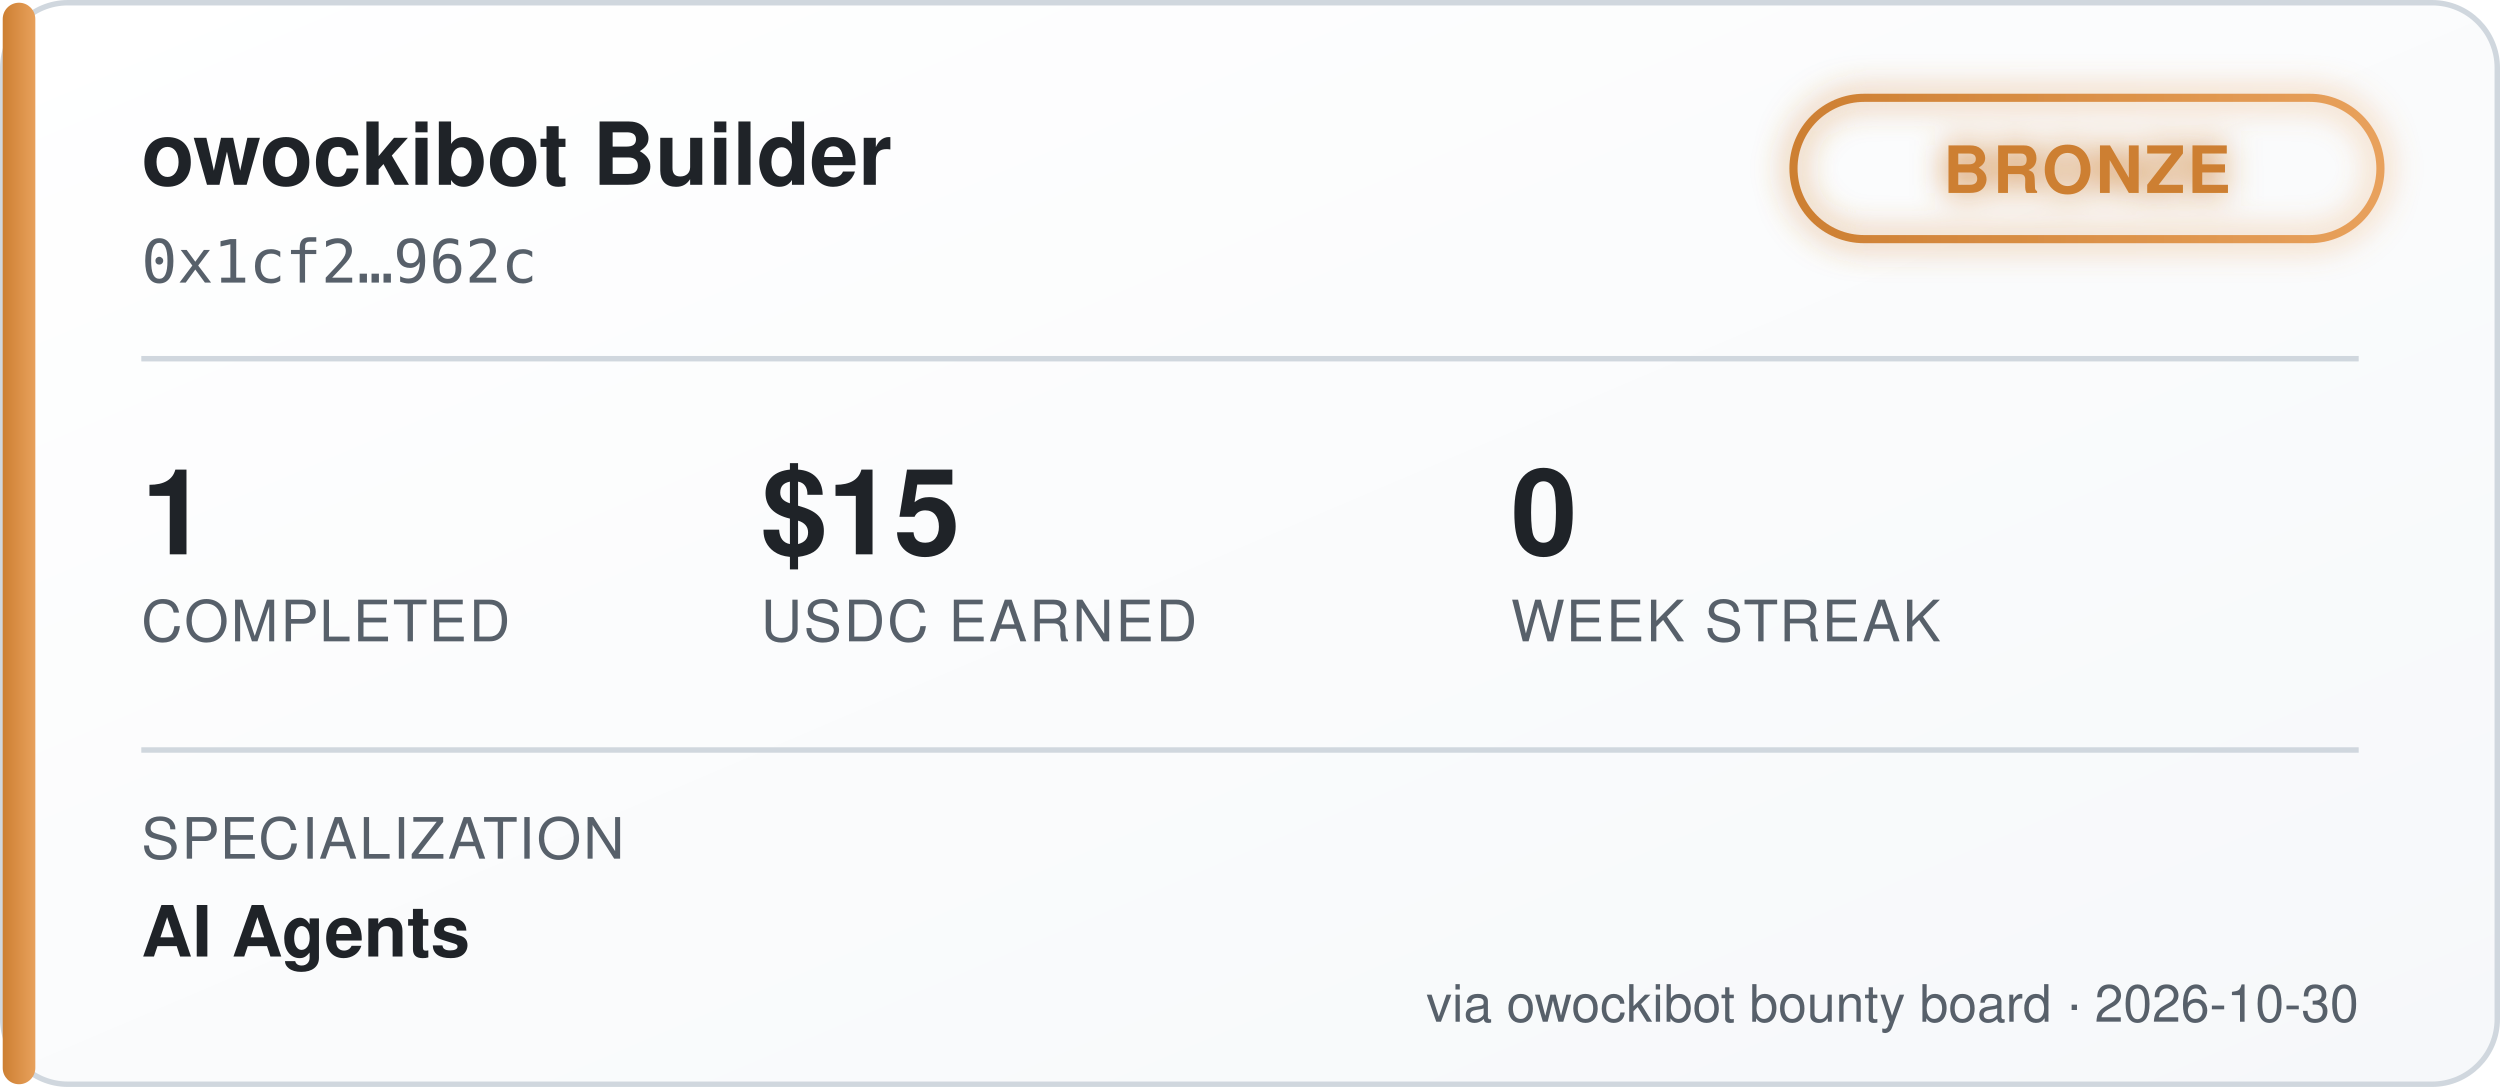
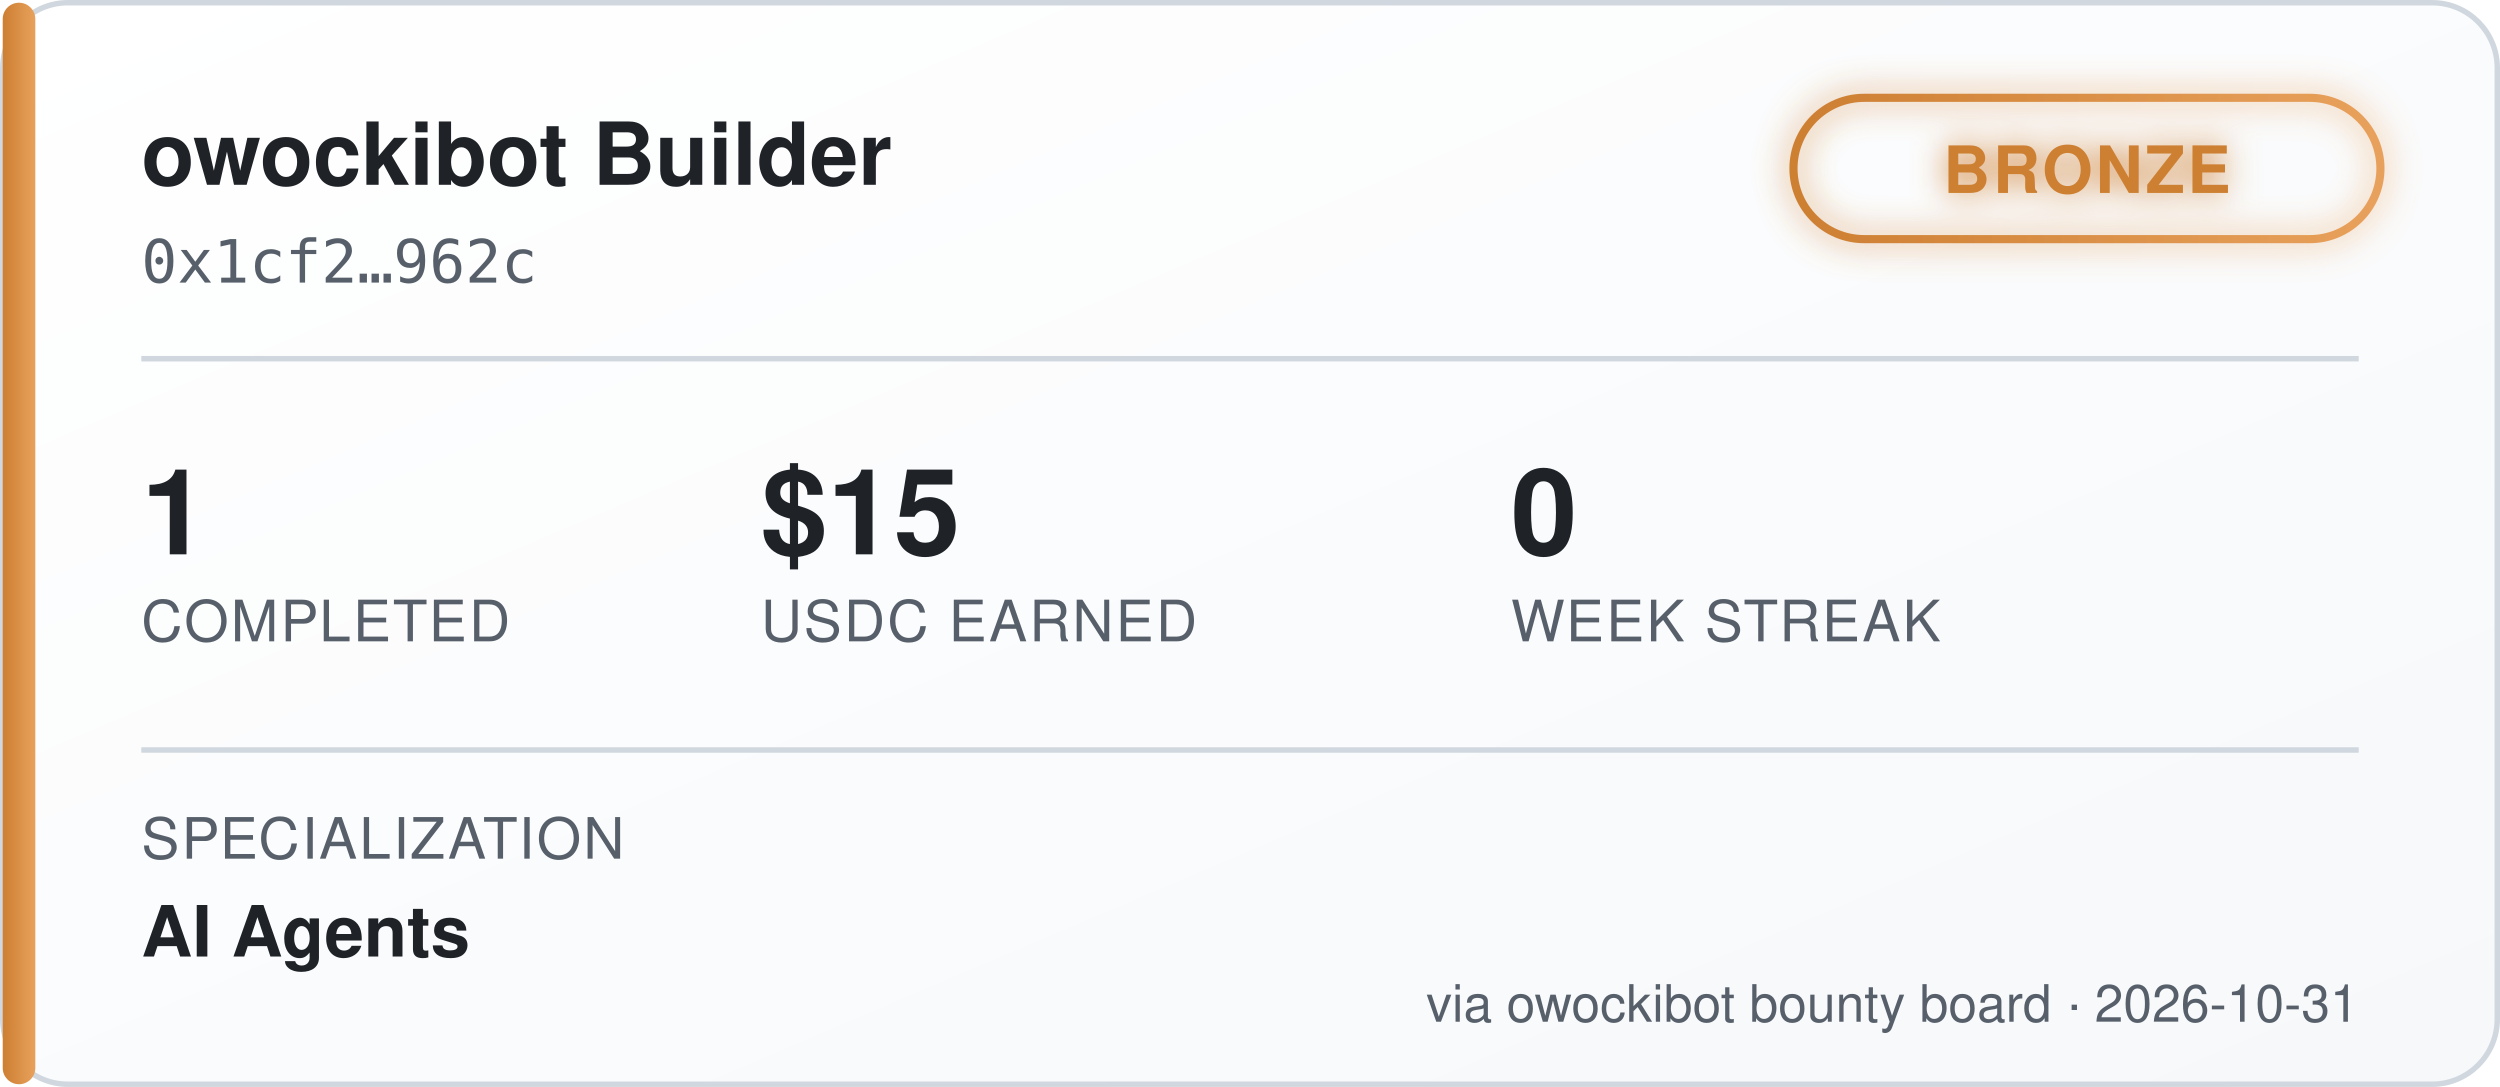
<svg xmlns="http://www.w3.org/2000/svg" width="460" height="200" viewBox="0 0 460 200" font-family="'Segoe UI', Helvetica, Arial, sans-serif">
  <defs>
    <linearGradient id="bgGrad" x1="0" y1="0" x2="1" y2="1">
      <stop offset="0%" stop-color="#ffffff" />
      <stop offset="100%" stop-color="#f6f8fa" />
    </linearGradient>
    <linearGradient id="tierGrad" x1="0" y1="0" x2="1" y2="0">
      <stop offset="0%" stop-color="#cd7f32" />
      <stop offset="100%" stop-color="#e8a15c" />
    </linearGradient>
    <filter id="glow" x="-50%" y="-50%" width="200%" height="200%">
      <feGaussianBlur stdDeviation="3" result="blur" />
      <feMerge>
        <feMergeNode in="blur" />
        <feMergeNode in="SourceGraphic" />
      </feMerge>
    </filter>
  </defs>
  <rect x="0.5" y="0.5" width="459" height="199" rx="12" fill="url(#bgGrad)" stroke="#d0d7de" />
  <rect x="0.5" y="0.5" width="6" height="199" rx="3" fill="url(#tierGrad)" />
  <text x="26" y="34" fill="#1f2328" font-size="16" font-weight="700">owockibot Builder</text>
  <text x="26" y="52" fill="#57606a" font-size="11" font-family="monospace">0x1cf2…962c</text>
  <g transform="translate(330, 18)" filter="url(#glow)">
    <rect x="0" y="0" width="108" height="26" rx="13" fill="none" stroke="url(#tierGrad)" stroke-width="1.5" />
    <text x="54" y="17.5" fill="#cd7f32" font-size="12" font-weight="700" text-anchor="middle" letter-spacing="0.5">BRONZE</text>
  </g>
  <line x1="26" y1="66" x2="434" y2="66" stroke="#d0d7de" stroke-width="1" />
  <g font-size="22" font-weight="700" fill="#1f2328">
    <text x="26" y="102">1</text>
    <text x="140" y="102">$15</text>
    <text x="278" y="102">0</text>
  </g>
  <g font-size="10.5" fill="#57606a" letter-spacing="0.4">
    <text x="26" y="118">COMPLETED</text>
    <text x="140" y="118">USDC EARNED</text>
    <text x="278" y="118">WEEK STREAK</text>
  </g>
  <line x1="26" y1="138" x2="434" y2="138" stroke="#d0d7de" stroke-width="1" />
  <text x="26" y="158" fill="#57606a" font-size="10.5" letter-spacing="0.4">SPECIALIZATION</text>
  <text x="26" y="176" fill="#1f2328" font-size="13" font-weight="600">AI Agents</text>
-   <text x="434" y="188" fill="#57606a" font-size="9.5" text-anchor="end">via owockibot bounty board · 2026-10-30</text>
+   <text x="434" y="188" fill="#57606a" font-size="9.5" text-anchor="end">via owockibot bounty board · 2026-10-31</text>
</svg>
